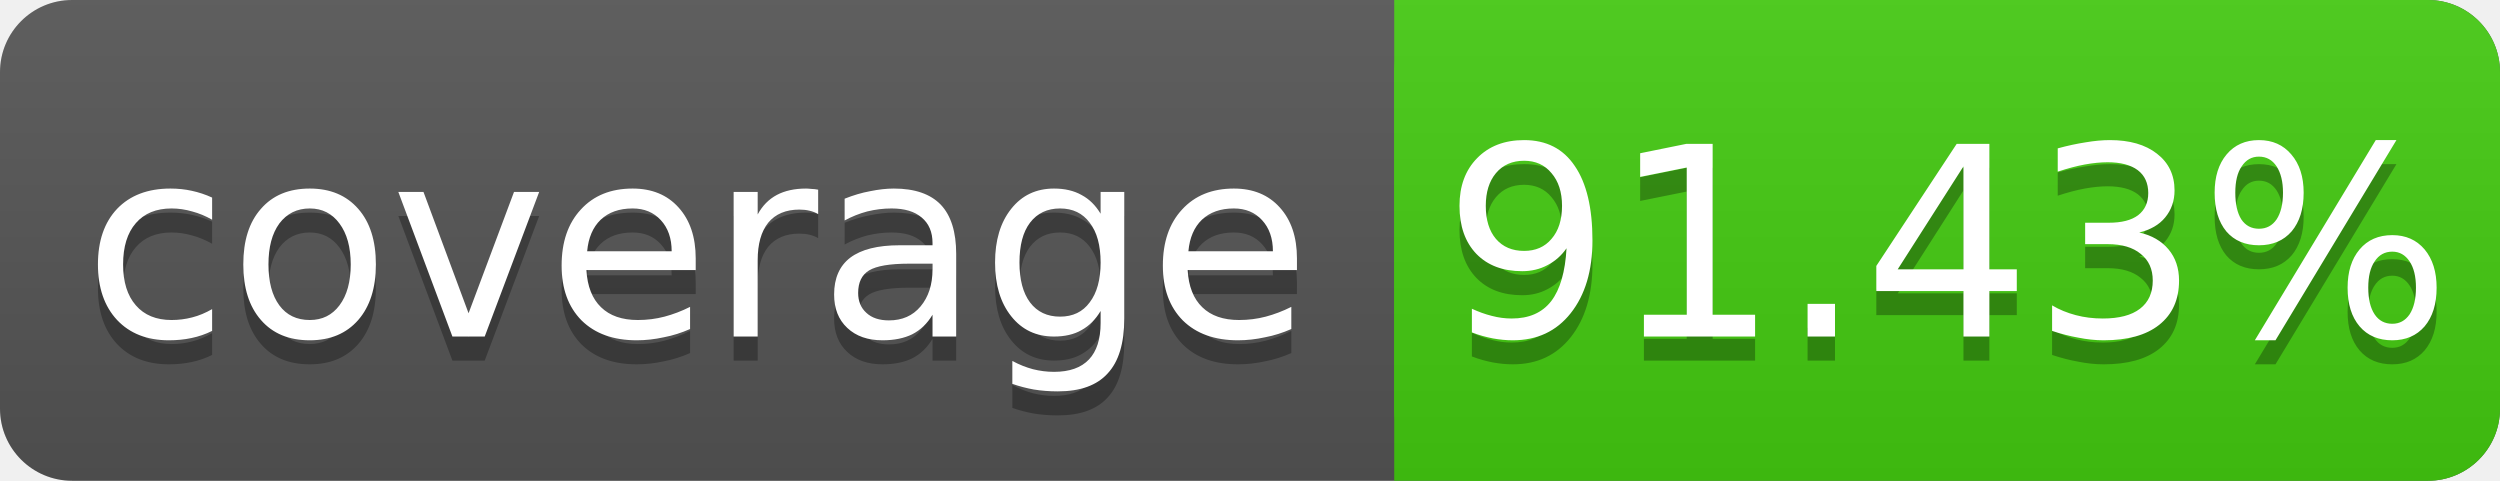
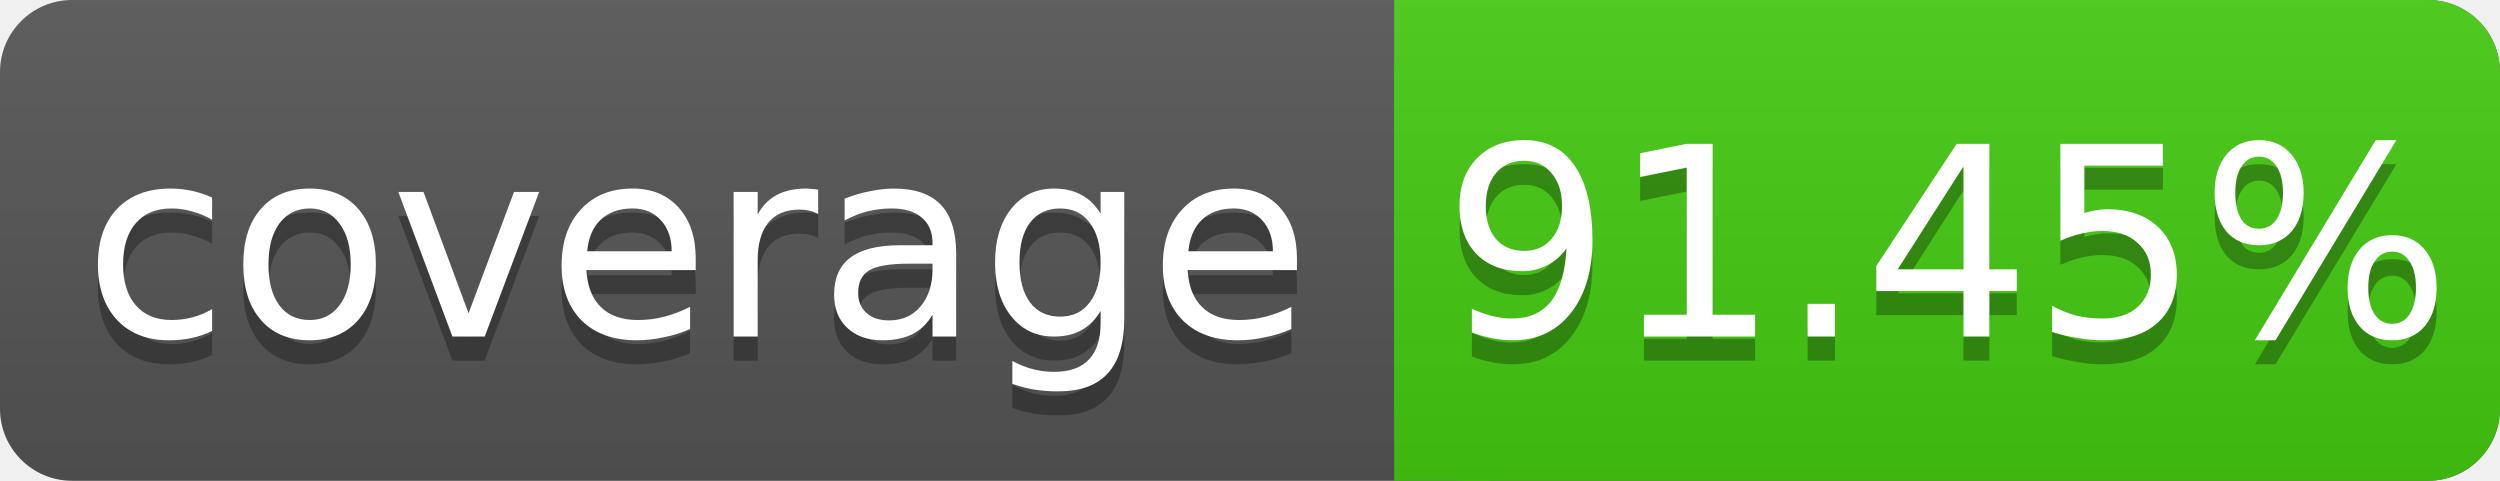
<svg xmlns="http://www.w3.org/2000/svg" width="104" height="20">
  <linearGradient id="s" x2="0" y2="100%">
    <stop offset="0" stop-color="#bbb" stop-opacity=".1" />
    <stop offset="1" stop-opacity=".1" />
  </linearGradient>
  <rect rx="3" width="104" height="20" fill="#555" />
  <rect rx="3" x="58" width="46" height="20" fill="#4c1" />
  <rect x="58" width="4" height="20" fill="#4c1" />
  <rect rx="3" width="104" height="20" fill="url(#s)" />
  <g fill="#fff" text-anchor="middle" font-family="DejaVu Sans,Verdana,Geneva,sans-serif" font-size="11">
    <text x="29" y="15" fill="#010101" fill-opacity=".3">coverage</text>
    <text x="29" y="14">coverage</text>
-     <text x="81" y="15" fill="#010101" fill-opacity=".3">91.43%</text>
-     <text x="81" y="14">91.43%</text>
+     <text x="81" y="15" fill="#010101" fill-opacity=".3">91.45%</text>
+     <text x="81" y="14">91.45%</text>
  </g>
</svg>
